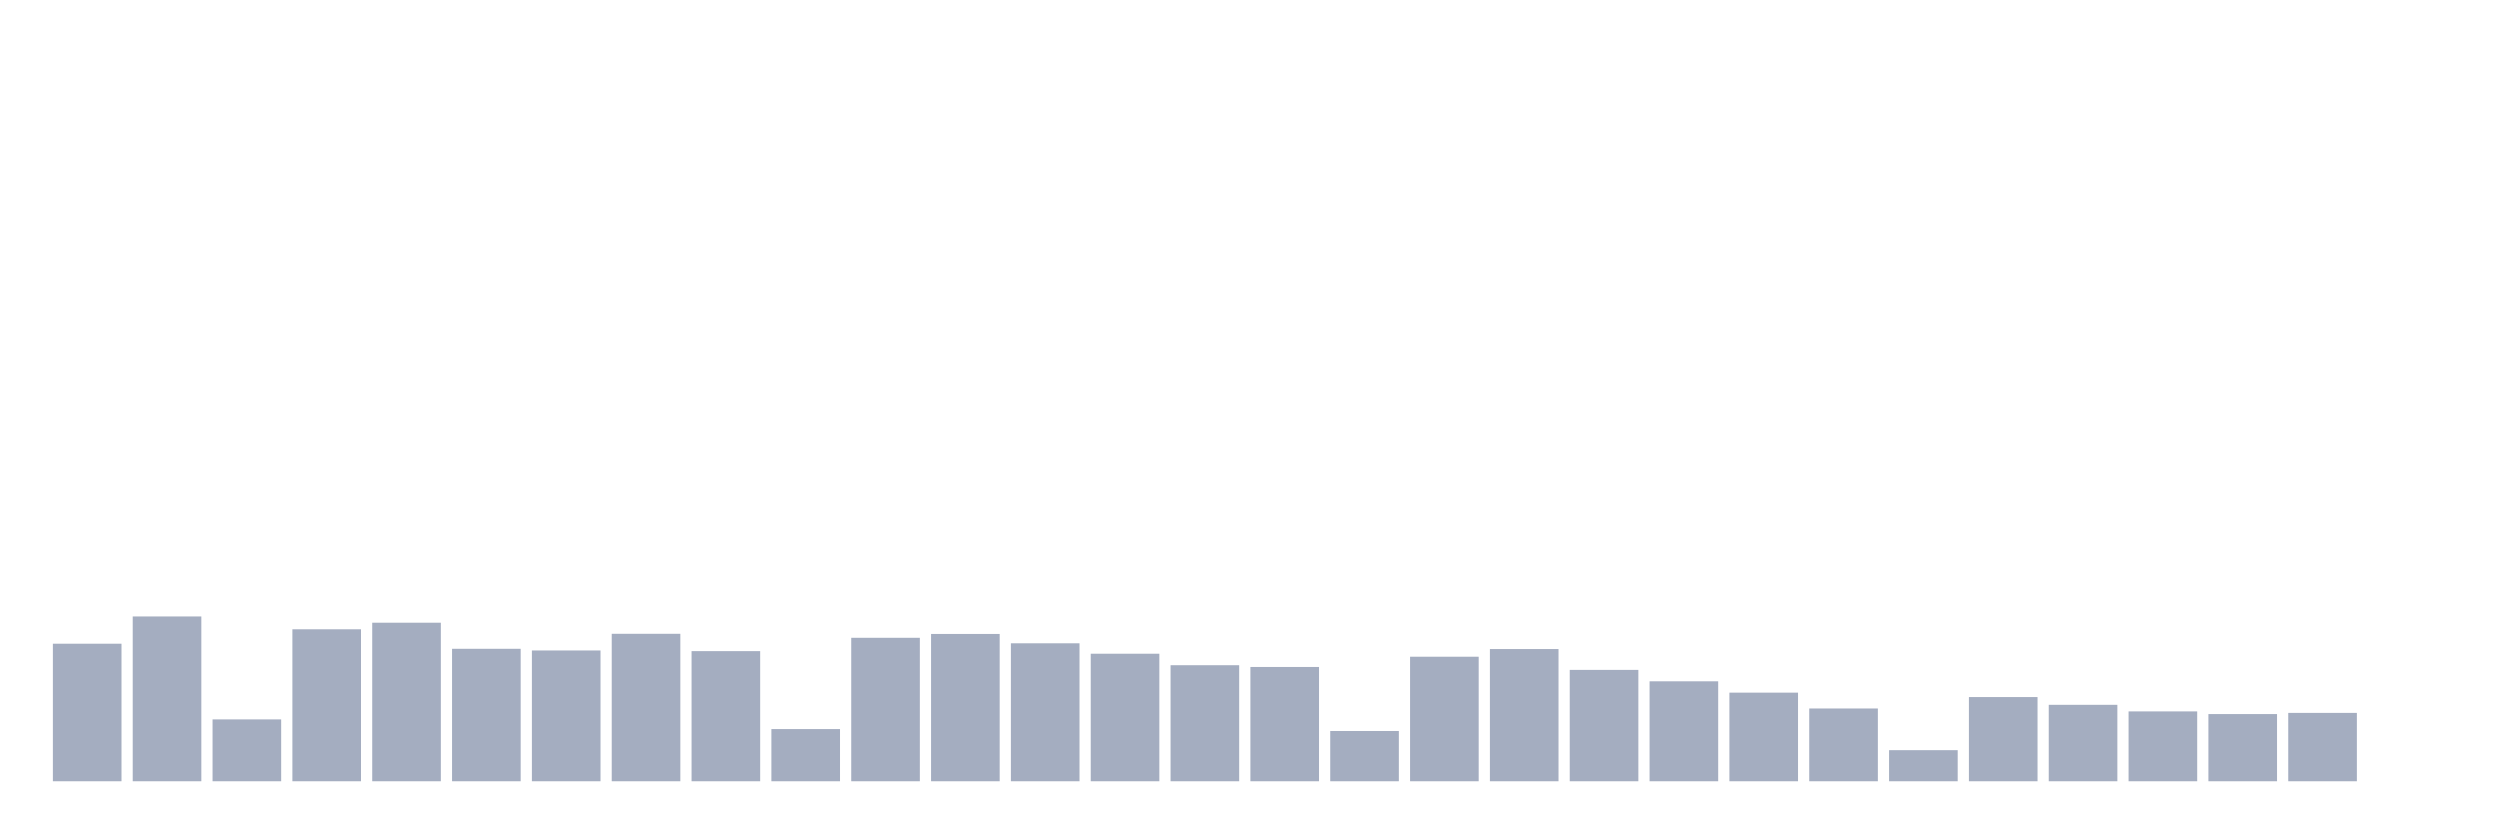
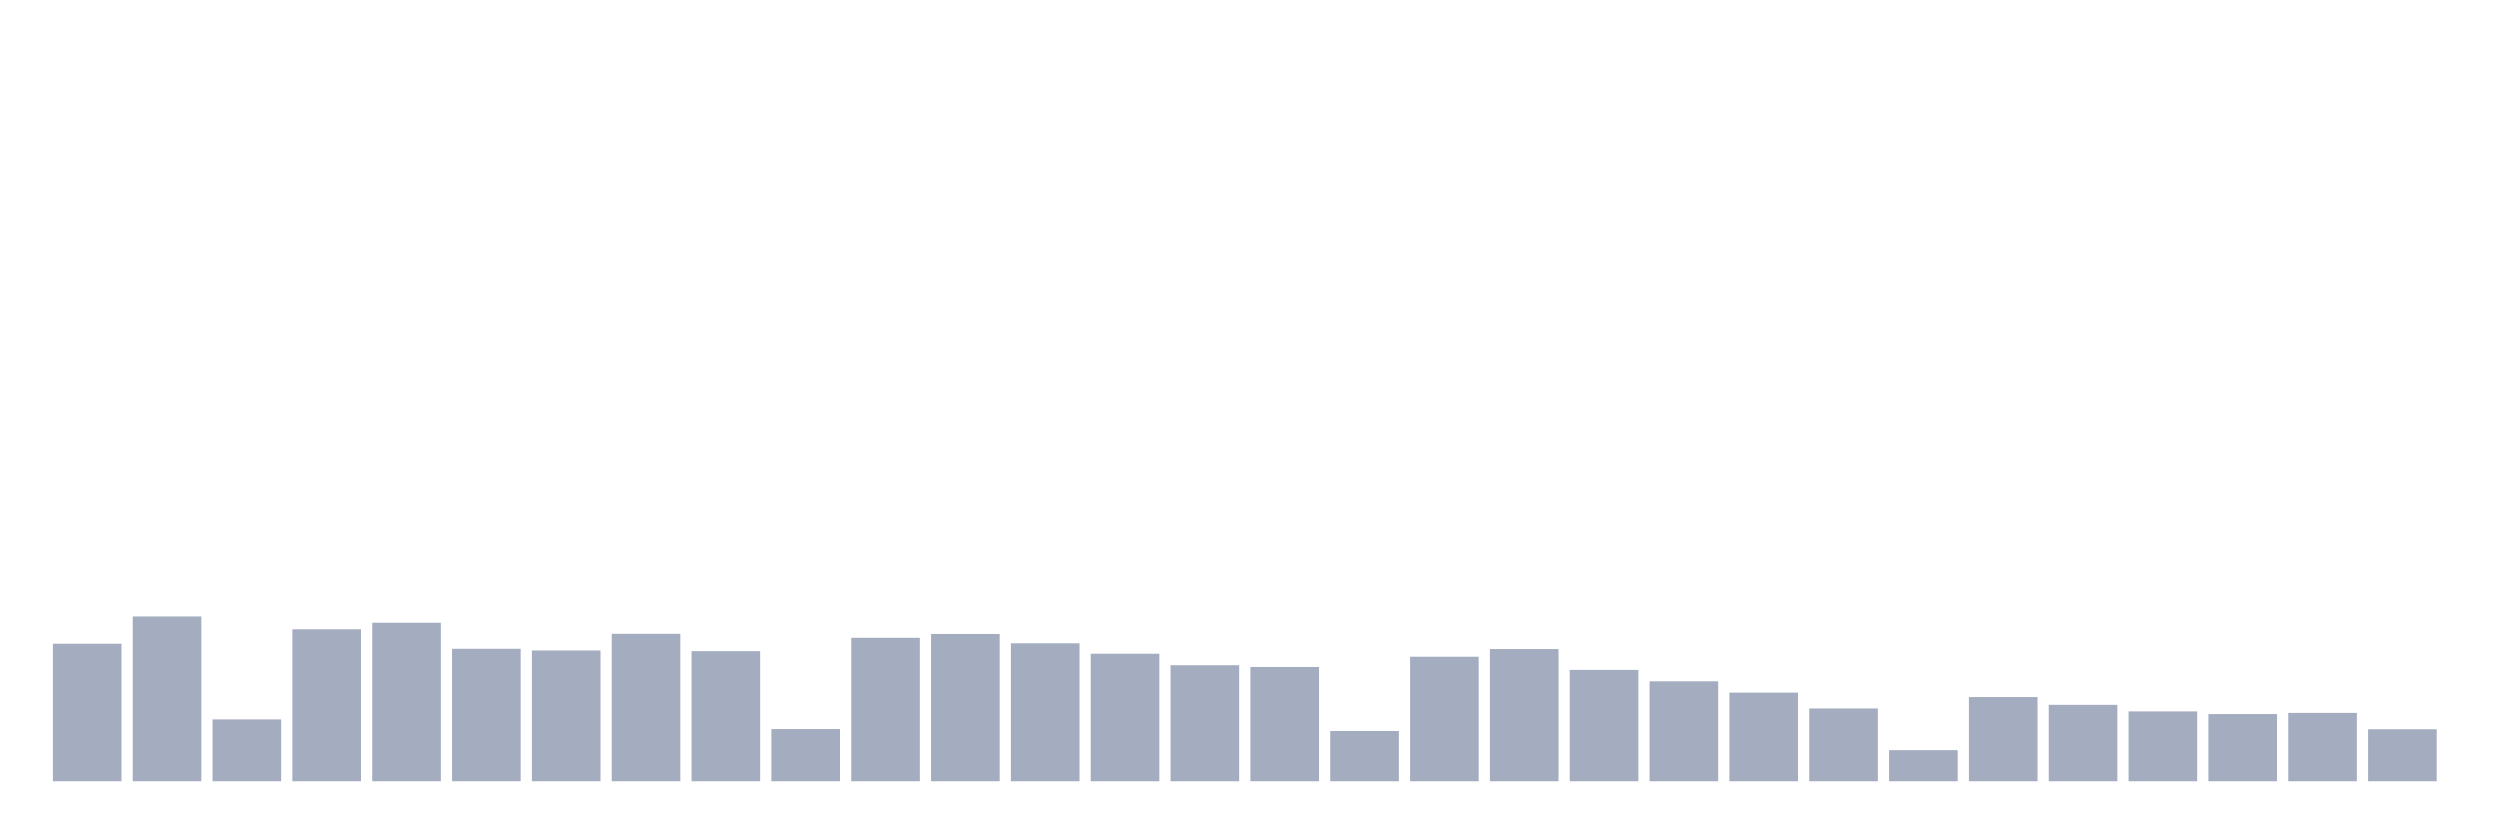
<svg xmlns="http://www.w3.org/2000/svg" viewBox="0 0 480 160">
  <g transform="translate(10,10)">
    <rect class="bar" x="0.153" width="13.175" y="113.592" height="26.408" fill="rgb(164,173,192)" />
    <rect class="bar" x="15.482" width="13.175" y="108.359" height="31.641" fill="rgb(164,173,192)" />
    <rect class="bar" x="30.81" width="13.175" y="128.124" height="11.876" fill="rgb(164,173,192)" />
    <rect class="bar" x="46.138" width="13.175" y="110.823" height="29.177" fill="rgb(164,173,192)" />
    <rect class="bar" x="61.466" width="13.175" y="109.559" height="30.441" fill="rgb(164,173,192)" />
    <rect class="bar" x="76.794" width="13.175" y="114.568" height="25.432" fill="rgb(164,173,192)" />
    <rect class="bar" x="92.123" width="13.175" y="114.889" height="25.111" fill="rgb(164,173,192)" />
    <rect class="bar" x="107.451" width="13.175" y="111.688" height="28.312" fill="rgb(164,173,192)" />
    <rect class="bar" x="122.779" width="13.175" y="115.017" height="24.983" fill="rgb(164,173,192)" />
    <rect class="bar" x="138.107" width="13.175" y="129.981" height="10.019" fill="rgb(164,173,192)" />
    <rect class="bar" x="153.436" width="13.175" y="112.456" height="27.544" fill="rgb(164,173,192)" />
    <rect class="bar" x="168.764" width="13.175" y="111.72" height="28.28" fill="rgb(164,173,192)" />
    <rect class="bar" x="184.092" width="13.175" y="113.512" height="26.488" fill="rgb(164,173,192)" />
    <rect class="bar" x="199.42" width="13.175" y="115.513" height="24.487" fill="rgb(164,173,192)" />
    <rect class="bar" x="214.748" width="13.175" y="117.721" height="22.279" fill="rgb(164,173,192)" />
    <rect class="bar" x="230.077" width="13.175" y="118.058" height="21.942" fill="rgb(164,173,192)" />
    <rect class="bar" x="245.405" width="13.175" y="130.349" height="9.651" fill="rgb(164,173,192)" />
    <rect class="bar" x="260.733" width="13.175" y="116.089" height="23.911" fill="rgb(164,173,192)" />
    <rect class="bar" x="276.061" width="13.175" y="114.616" height="25.384" fill="rgb(164,173,192)" />
    <rect class="bar" x="291.39" width="13.175" y="118.618" height="21.382" fill="rgb(164,173,192)" />
    <rect class="bar" x="306.718" width="13.175" y="120.81" height="19.19" fill="rgb(164,173,192)" />
    <rect class="bar" x="322.046" width="13.175" y="122.987" height="17.013" fill="rgb(164,173,192)" />
    <rect class="bar" x="337.374" width="13.175" y="126.028" height="13.972" fill="rgb(164,173,192)" />
    <rect class="bar" x="352.702" width="13.175" y="134.03" height="5.97" fill="rgb(164,173,192)" />
    <rect class="bar" x="368.031" width="13.175" y="123.835" height="16.165" fill="rgb(164,173,192)" />
    <rect class="bar" x="383.359" width="13.175" y="125.324" height="14.676" fill="rgb(164,173,192)" />
    <rect class="bar" x="398.687" width="13.175" y="126.588" height="13.412" fill="rgb(164,173,192)" />
    <rect class="bar" x="414.015" width="13.175" y="127.1" height="12.9" fill="rgb(164,173,192)" />
    <rect class="bar" x="429.344" width="13.175" y="126.876" height="13.124" fill="rgb(164,173,192)" />
-     <rect class="bar" x="444.672" width="13.175" y="140" height="0" fill="rgb(164,173,192)" />
+     <rect class="bar" x="444.672" width="13.175" y="130.013" height="9.987" fill="rgb(164,173,192)" />
  </g>
</svg>
